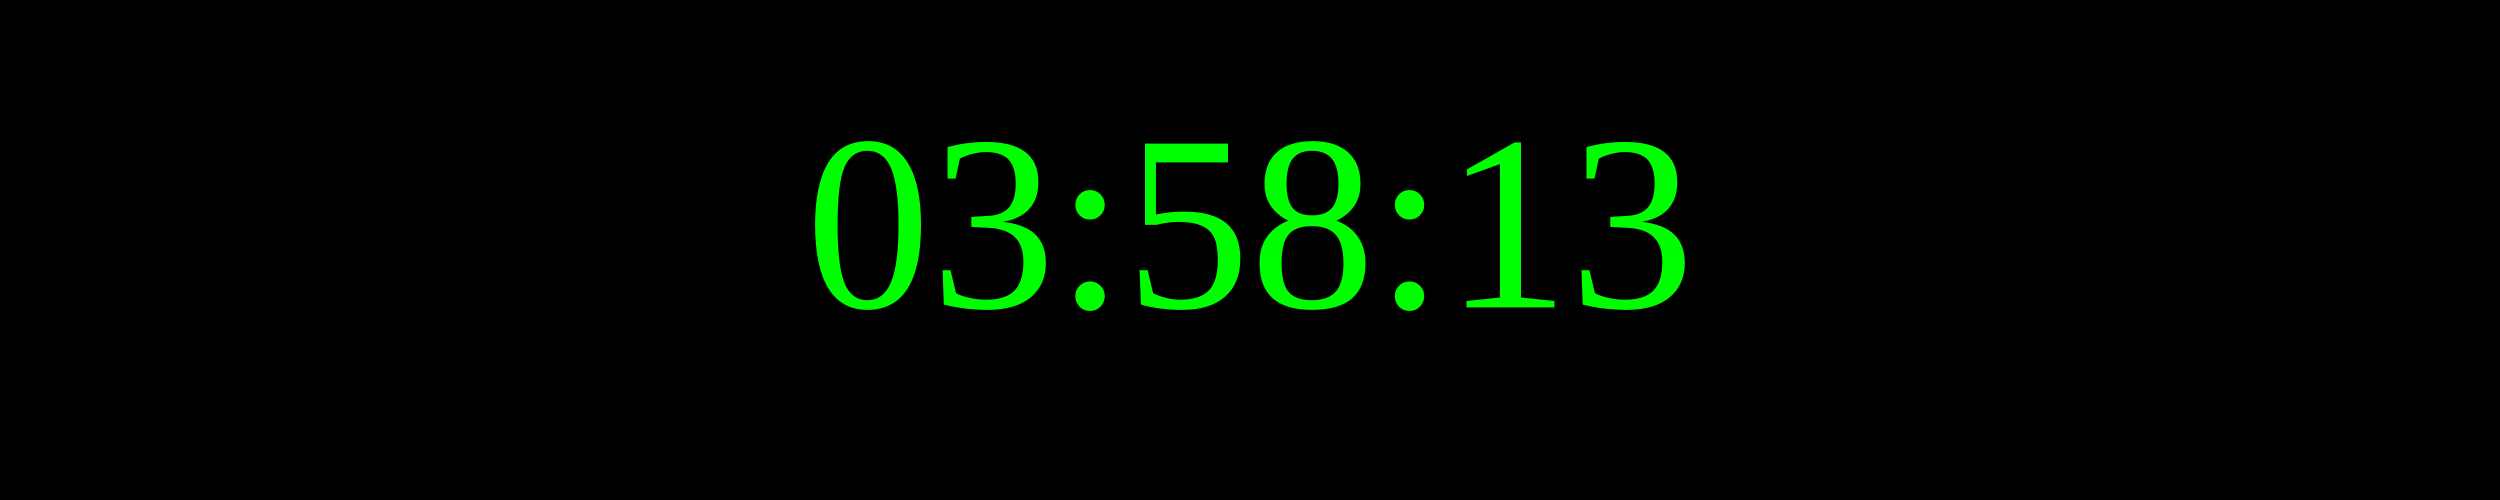
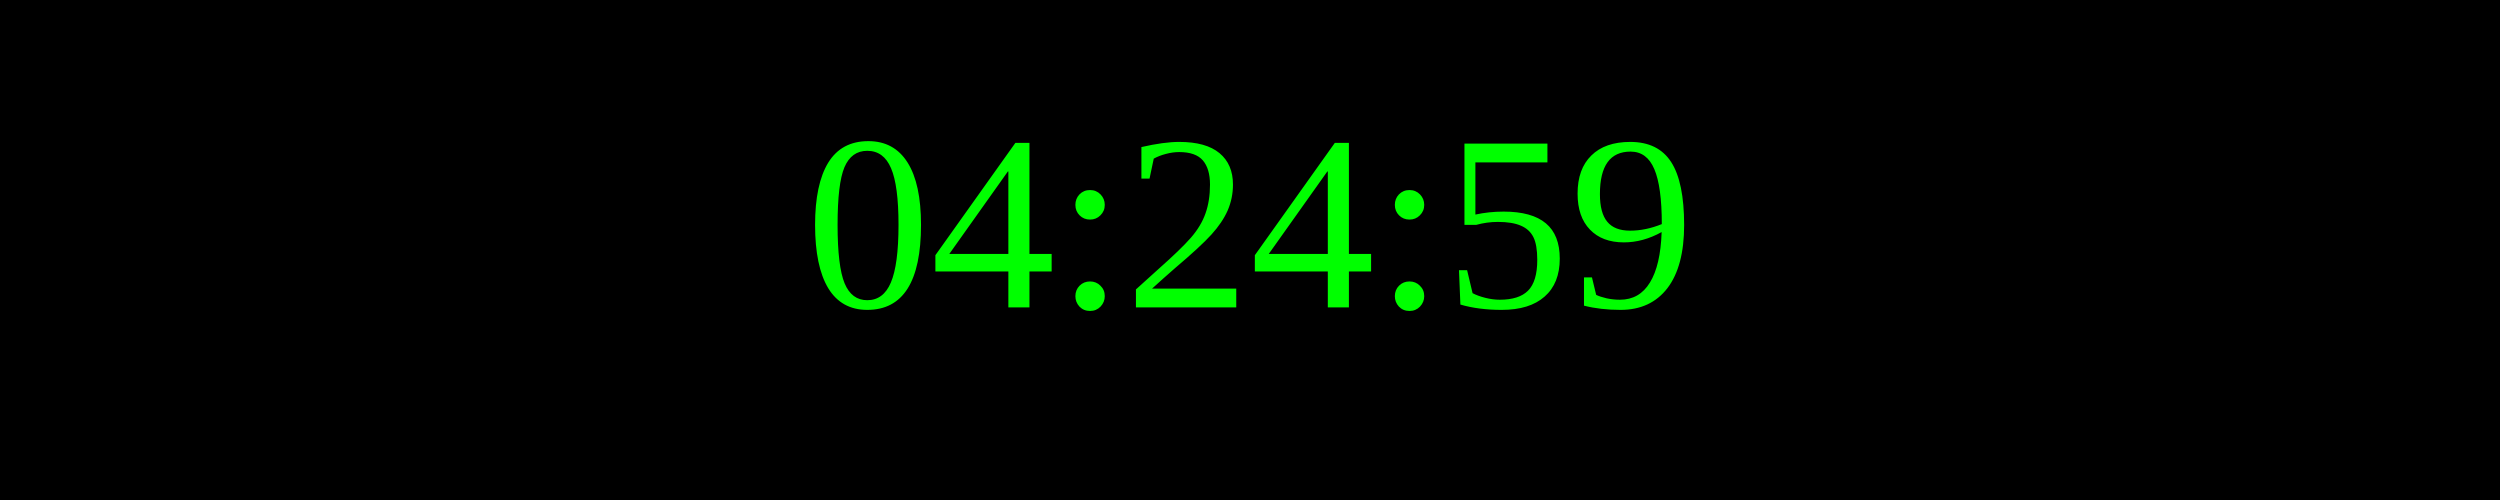
<svg xmlns="http://www.w3.org/2000/svg" width="250" height="50">
  <rect width="100%" height="100%" fill="black" />
  <text x="50%" y="50%" font-size="25" fill="lime" text-anchor="middle" dominant-baseline="middle">
- 03:58:13
+ 04:24:59
</text>
</svg>
